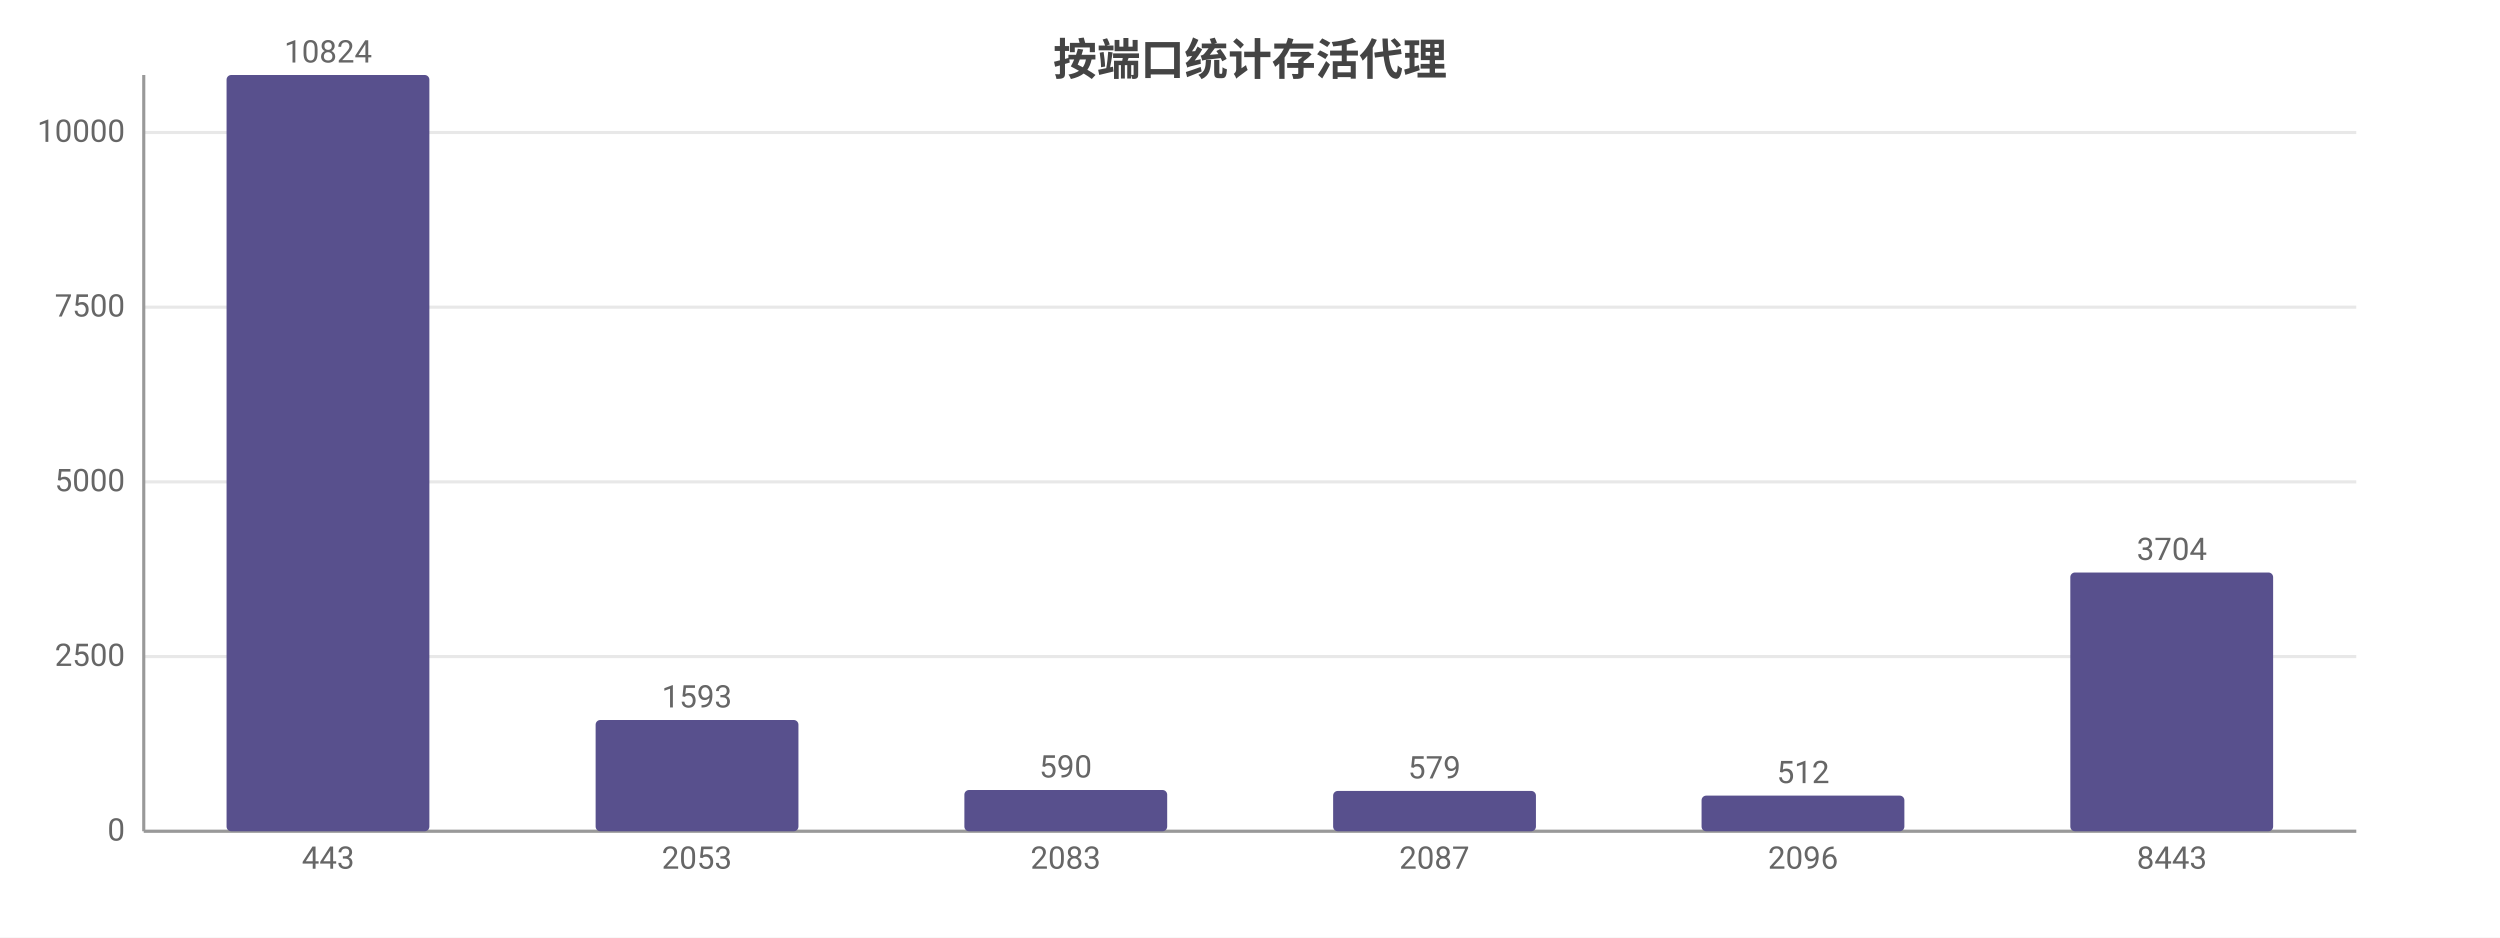
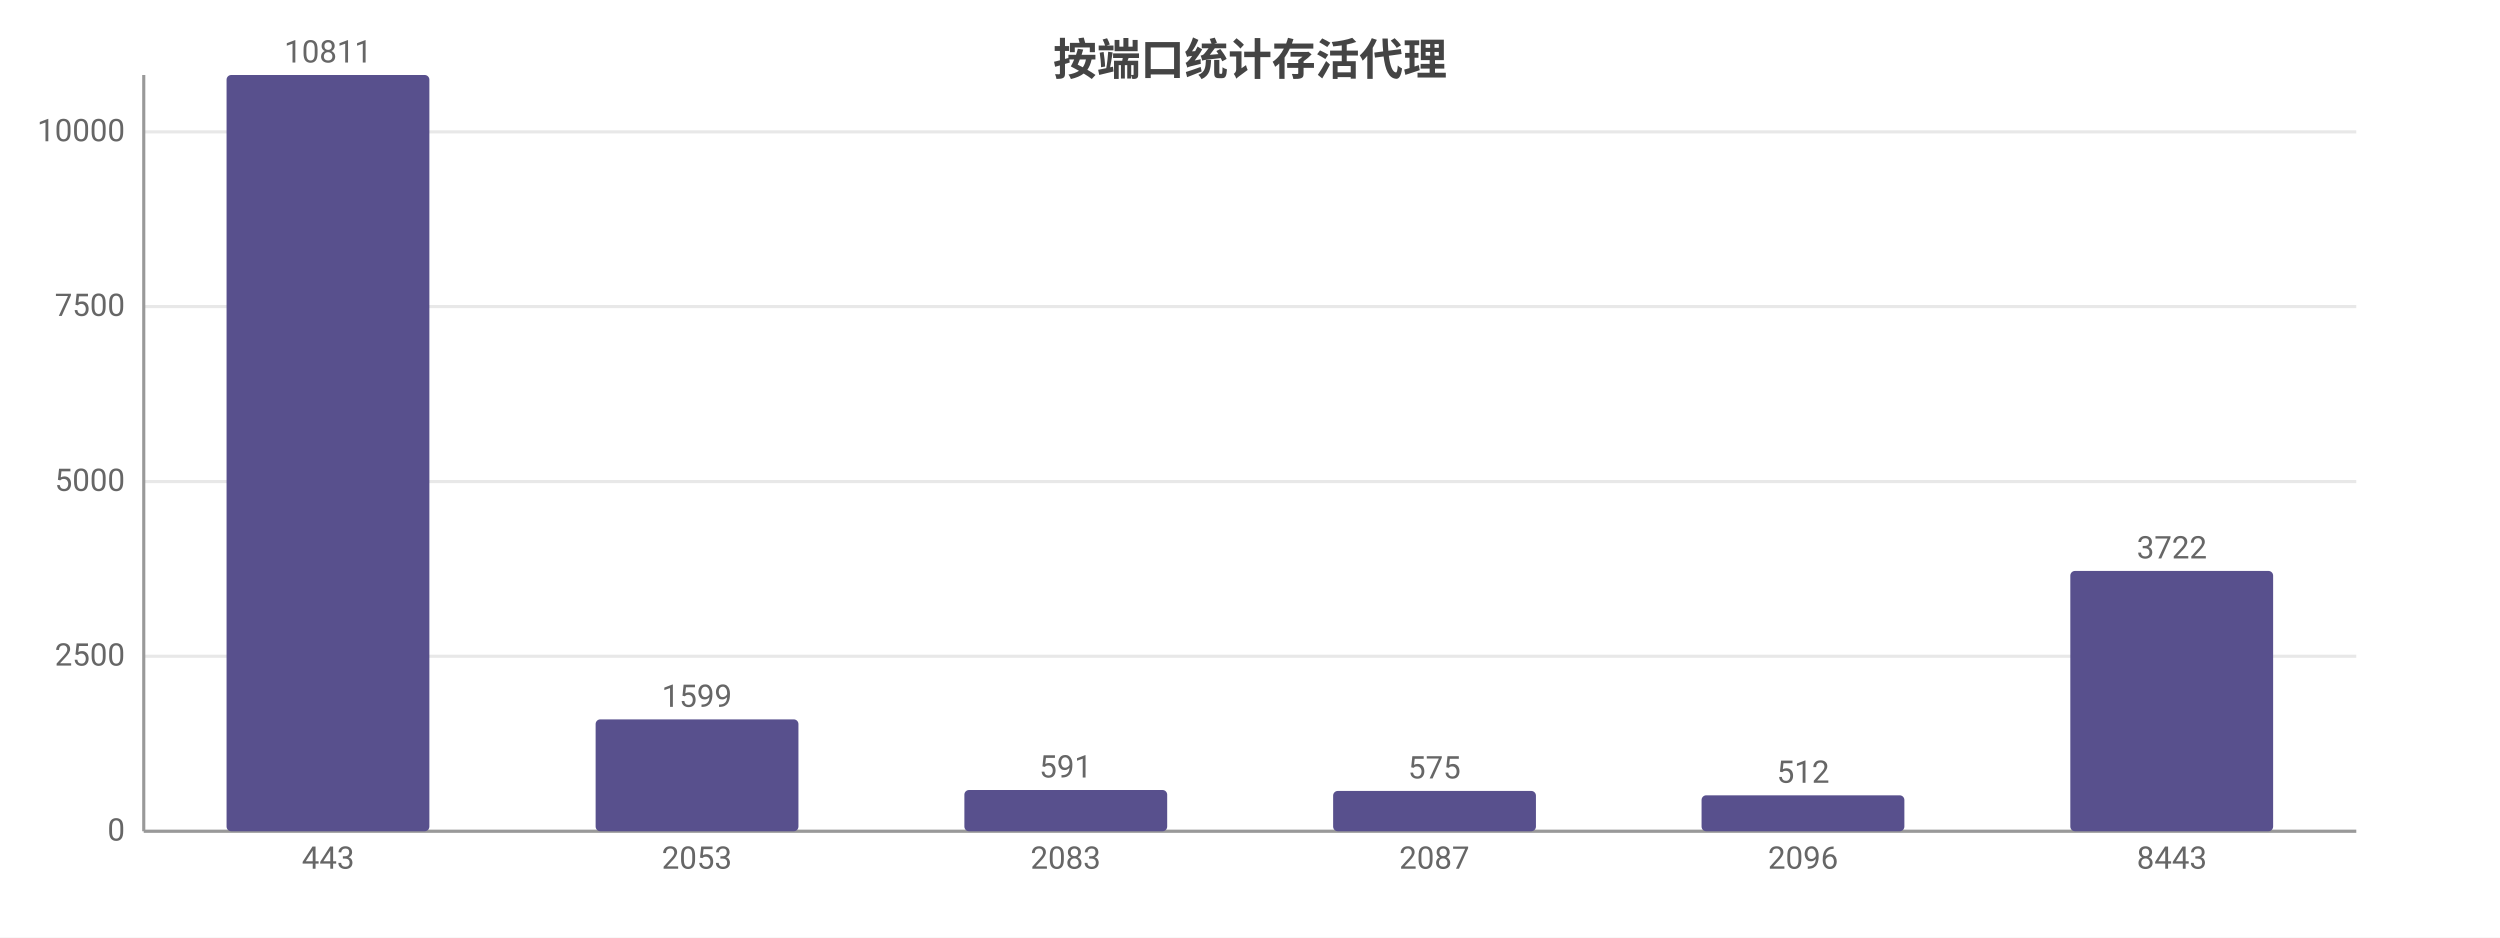
<svg xmlns="http://www.w3.org/2000/svg" width="800" height="300" viewBox="0 0 800 300">
  <rect width="800" height="300" fill="#ffffff" />
  <style>text{font-family:system-ui,-apple-system,'Segoe UI',Roboto,'PingFang SC','Microsoft YaHei','Noto Sans CJK SC',sans-serif}.g{stroke:#e8e8e8;stroke-width:1}.a{stroke:#999;stroke-width:1}.t{font-size:10px;fill:#666}.m{font-size:10px;text-anchor:middle;fill:#666}.e{font-size:10px;text-anchor:end;fill:#666}.l{font-size:11px;fill:#333}.tt{font-size:14px;font-weight:600;text-anchor:middle;fill:#444}.em{font-size:13px;text-anchor:middle;fill:#999}</style>
  <text class="tt" x="400.0" y="24">按端口统计存活代理</text>
  <line class="g" x1="46" y1="266" x2="754" y2="266" />
  <text class="e" x="40" y="269">0</text>
-   <line class="g" x1="46" y1="210.1" x2="754" y2="210.1" />
-   <text class="e" x="40" y="213.1">2500</text>
-   <line class="g" x1="46" y1="154.2" x2="754" y2="154.2" />
-   <text class="e" x="40" y="157.2">5000</text>
-   <line class="g" x1="46" y1="98.3" x2="754" y2="98.3" />
-   <text class="e" x="40" y="101.3">7500</text>
-   <line class="g" x1="46" y1="42.4" x2="754" y2="42.4" />
-   <text class="e" x="40" y="45.4">10000</text>
+   <line class="g" x1="46" y1="210.0" x2="754" y2="210.0" />
+   <text class="e" x="40" y="213.0">2500</text>
+   <line class="g" x1="46" y1="154.1" x2="754" y2="154.1" />
+   <text class="e" x="40" y="157.1">5000</text>
+   <line class="g" x1="46" y1="98.1" x2="754" y2="98.1" />
+   <text class="e" x="40" y="101.1">7500</text>
+   <line class="g" x1="46" y1="42.2" x2="754" y2="42.2" />
+   <text class="e" x="40" y="45.2">10000</text>
  <line class="a" x1="46" y1="24" x2="46" y2="266" />
  <line class="a" x1="46" y1="266" x2="754" y2="266" />
  <rect x="72.5" y="24" width="64.9" height="242" fill="#58508d" rx="1.5" />
-   <text class="m" x="105" y="20">10824</text>
+   <text class="m" x="105" y="20">10811</text>
  <text class="m" x="105" y="278">443</text>
-   <rect x="190.6" y="230.4" width="64.9" height="35.6" fill="#58508d" rx="1.5" />
-   <text class="m" x="223" y="226.4">1593</text>
+   <rect x="190.6" y="230.2" width="64.9" height="35.8" fill="#58508d" rx="1.5" />
+   <text class="m" x="223" y="226.2">1599</text>
  <text class="m" x="223" y="278">2053</text>
  <rect x="308.6" y="252.8" width="64.9" height="13.2" fill="#58508d" rx="1.5" />
-   <text class="m" x="341" y="248.8">590</text>
+   <text class="m" x="341" y="248.8">591</text>
  <text class="m" x="341" y="278">2083</text>
  <rect x="426.6" y="253.1" width="64.9" height="12.9" fill="#58508d" rx="1.5" />
-   <text class="m" x="459" y="249.1">579</text>
+   <text class="m" x="459" y="249.1">575</text>
  <text class="m" x="459" y="278">2087</text>
-   <rect x="544.5" y="254.6" width="64.9" height="11.4" fill="#58508d" rx="1.5" />
-   <text class="m" x="577" y="250.6">512</text>
+   <rect x="544.5" y="254.5" width="64.9" height="11.5" fill="#58508d" rx="1.5" />
+   <text class="m" x="577" y="250.5">512</text>
  <text class="m" x="577" y="278">2096</text>
-   <rect x="662.5" y="183.2" width="64.9" height="82.8" fill="#58508d" rx="1.5" />
-   <text class="m" x="695" y="179.2">3704</text>
+   <rect x="662.5" y="182.7" width="64.9" height="83.3" fill="#58508d" rx="1.5" />
+   <text class="m" x="695" y="178.7">3722</text>
  <text class="m" x="695" y="278">8443</text>
</svg>
